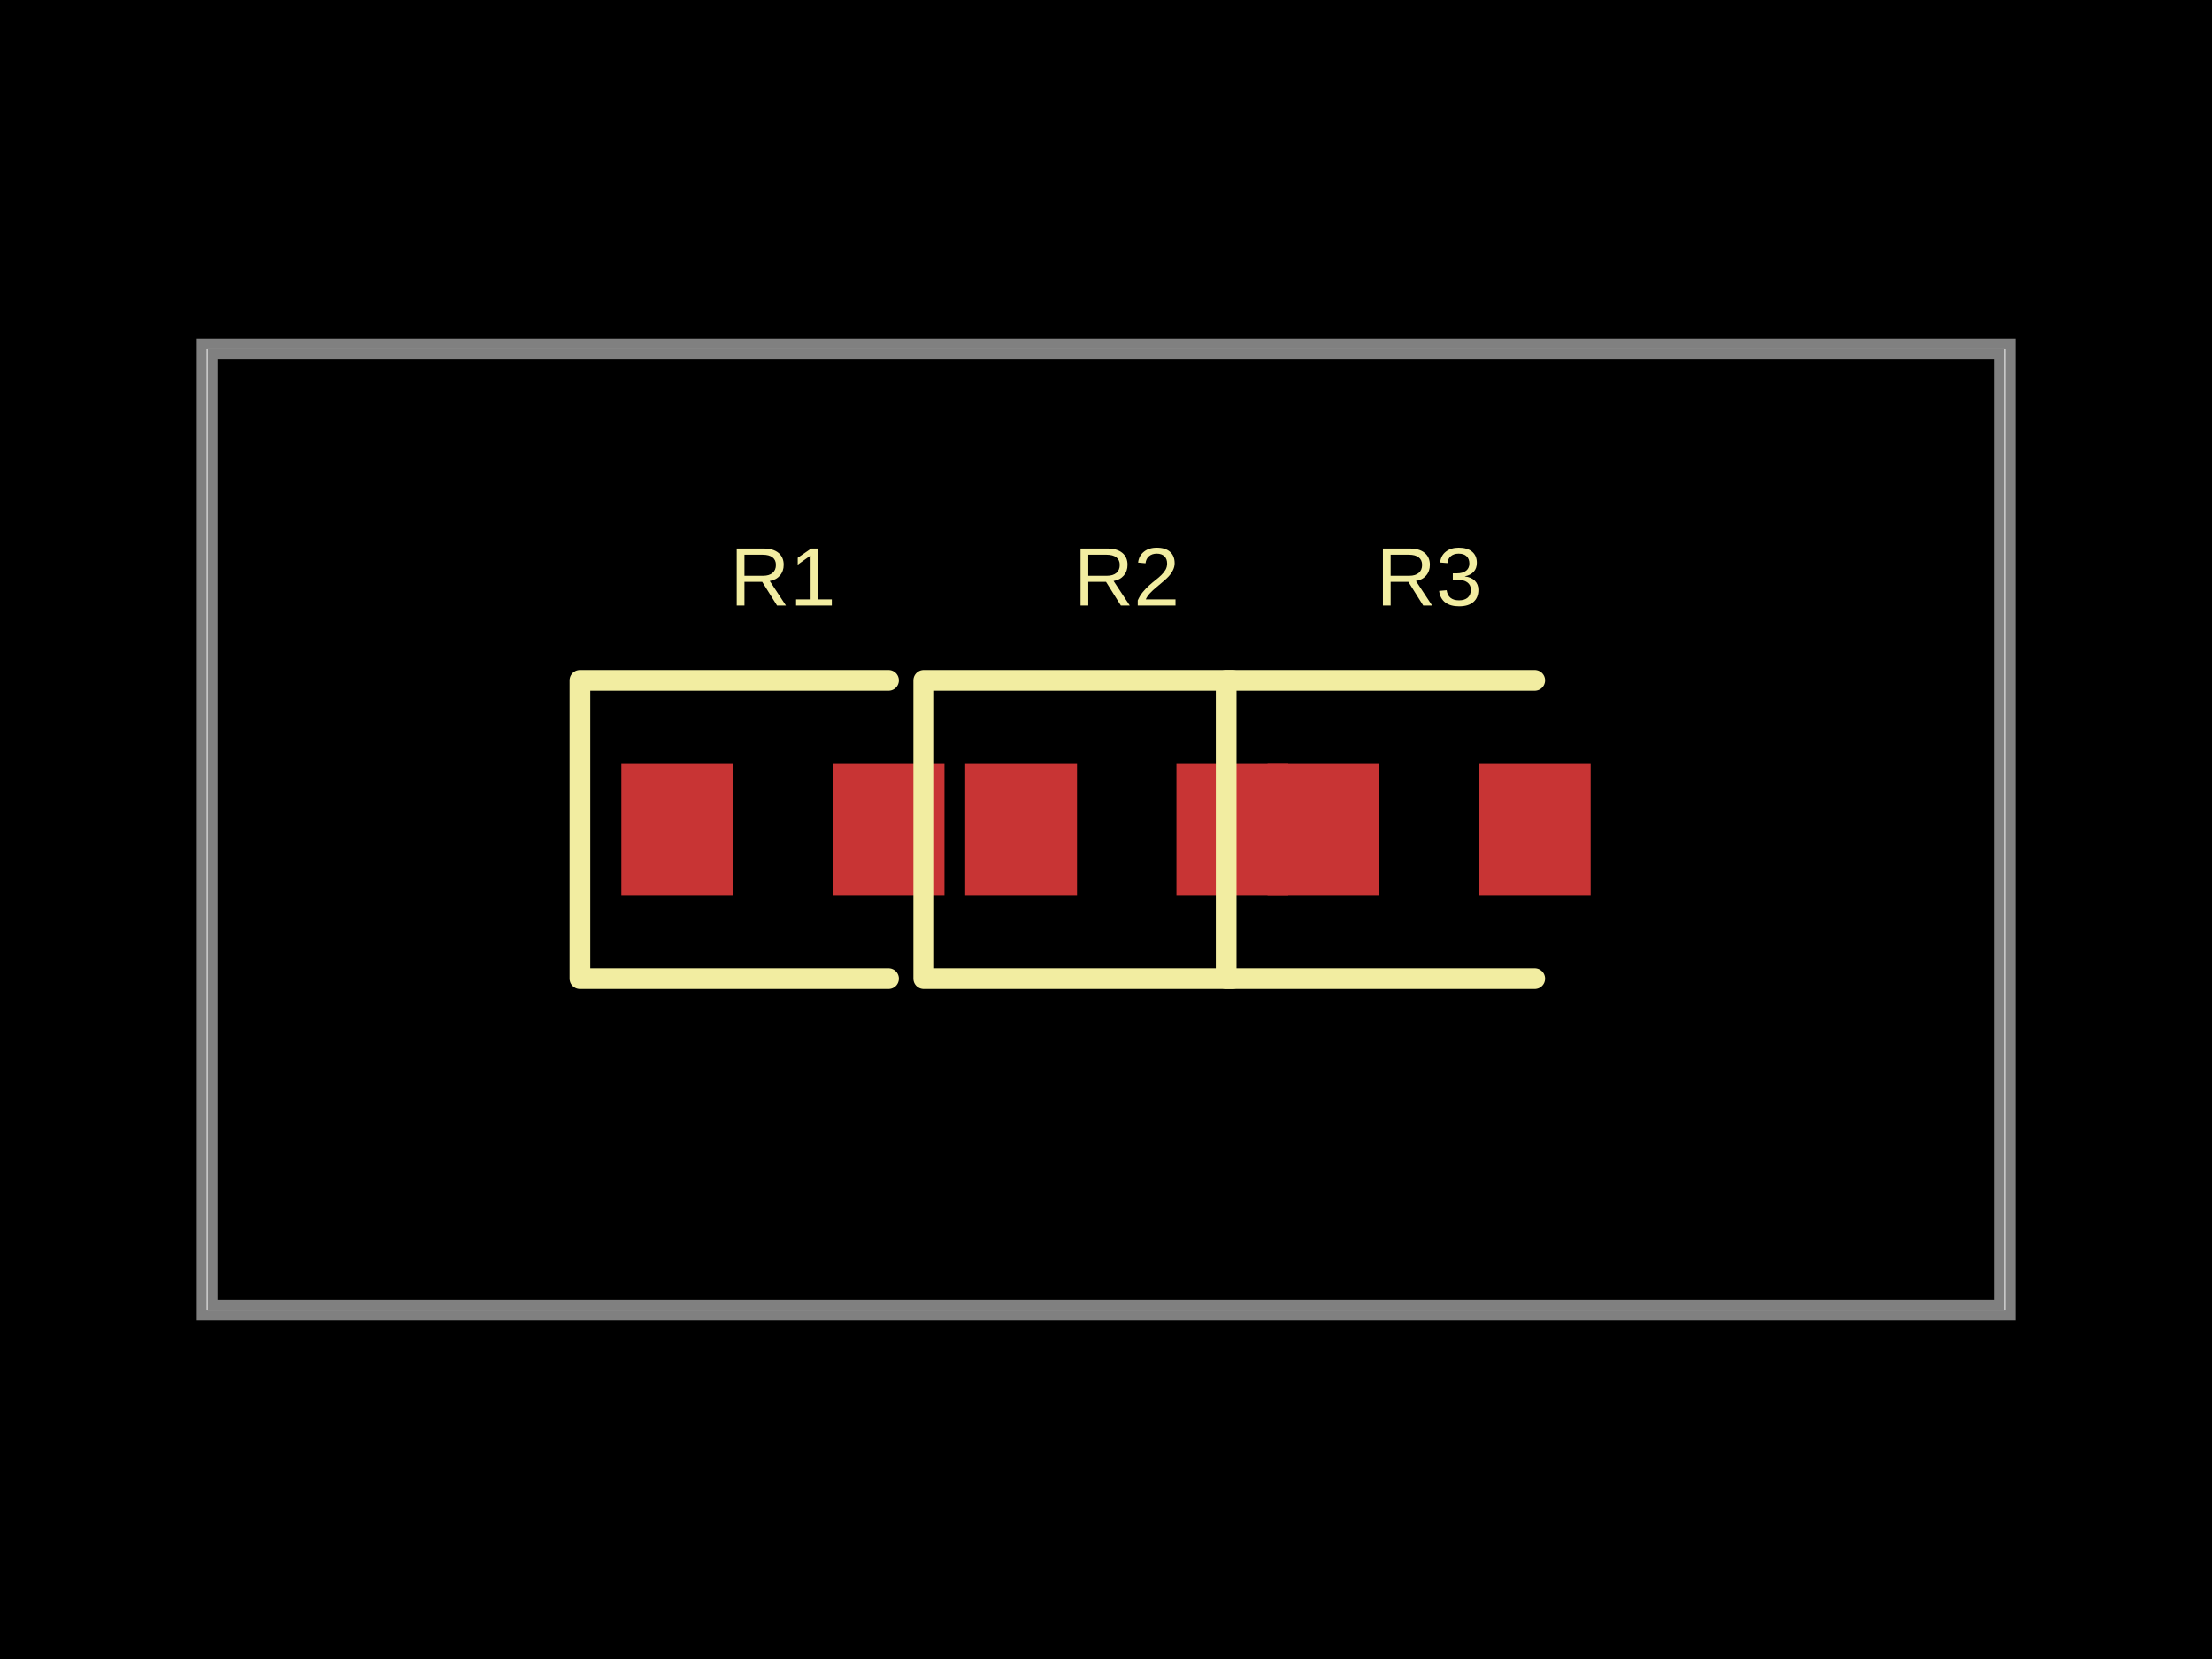
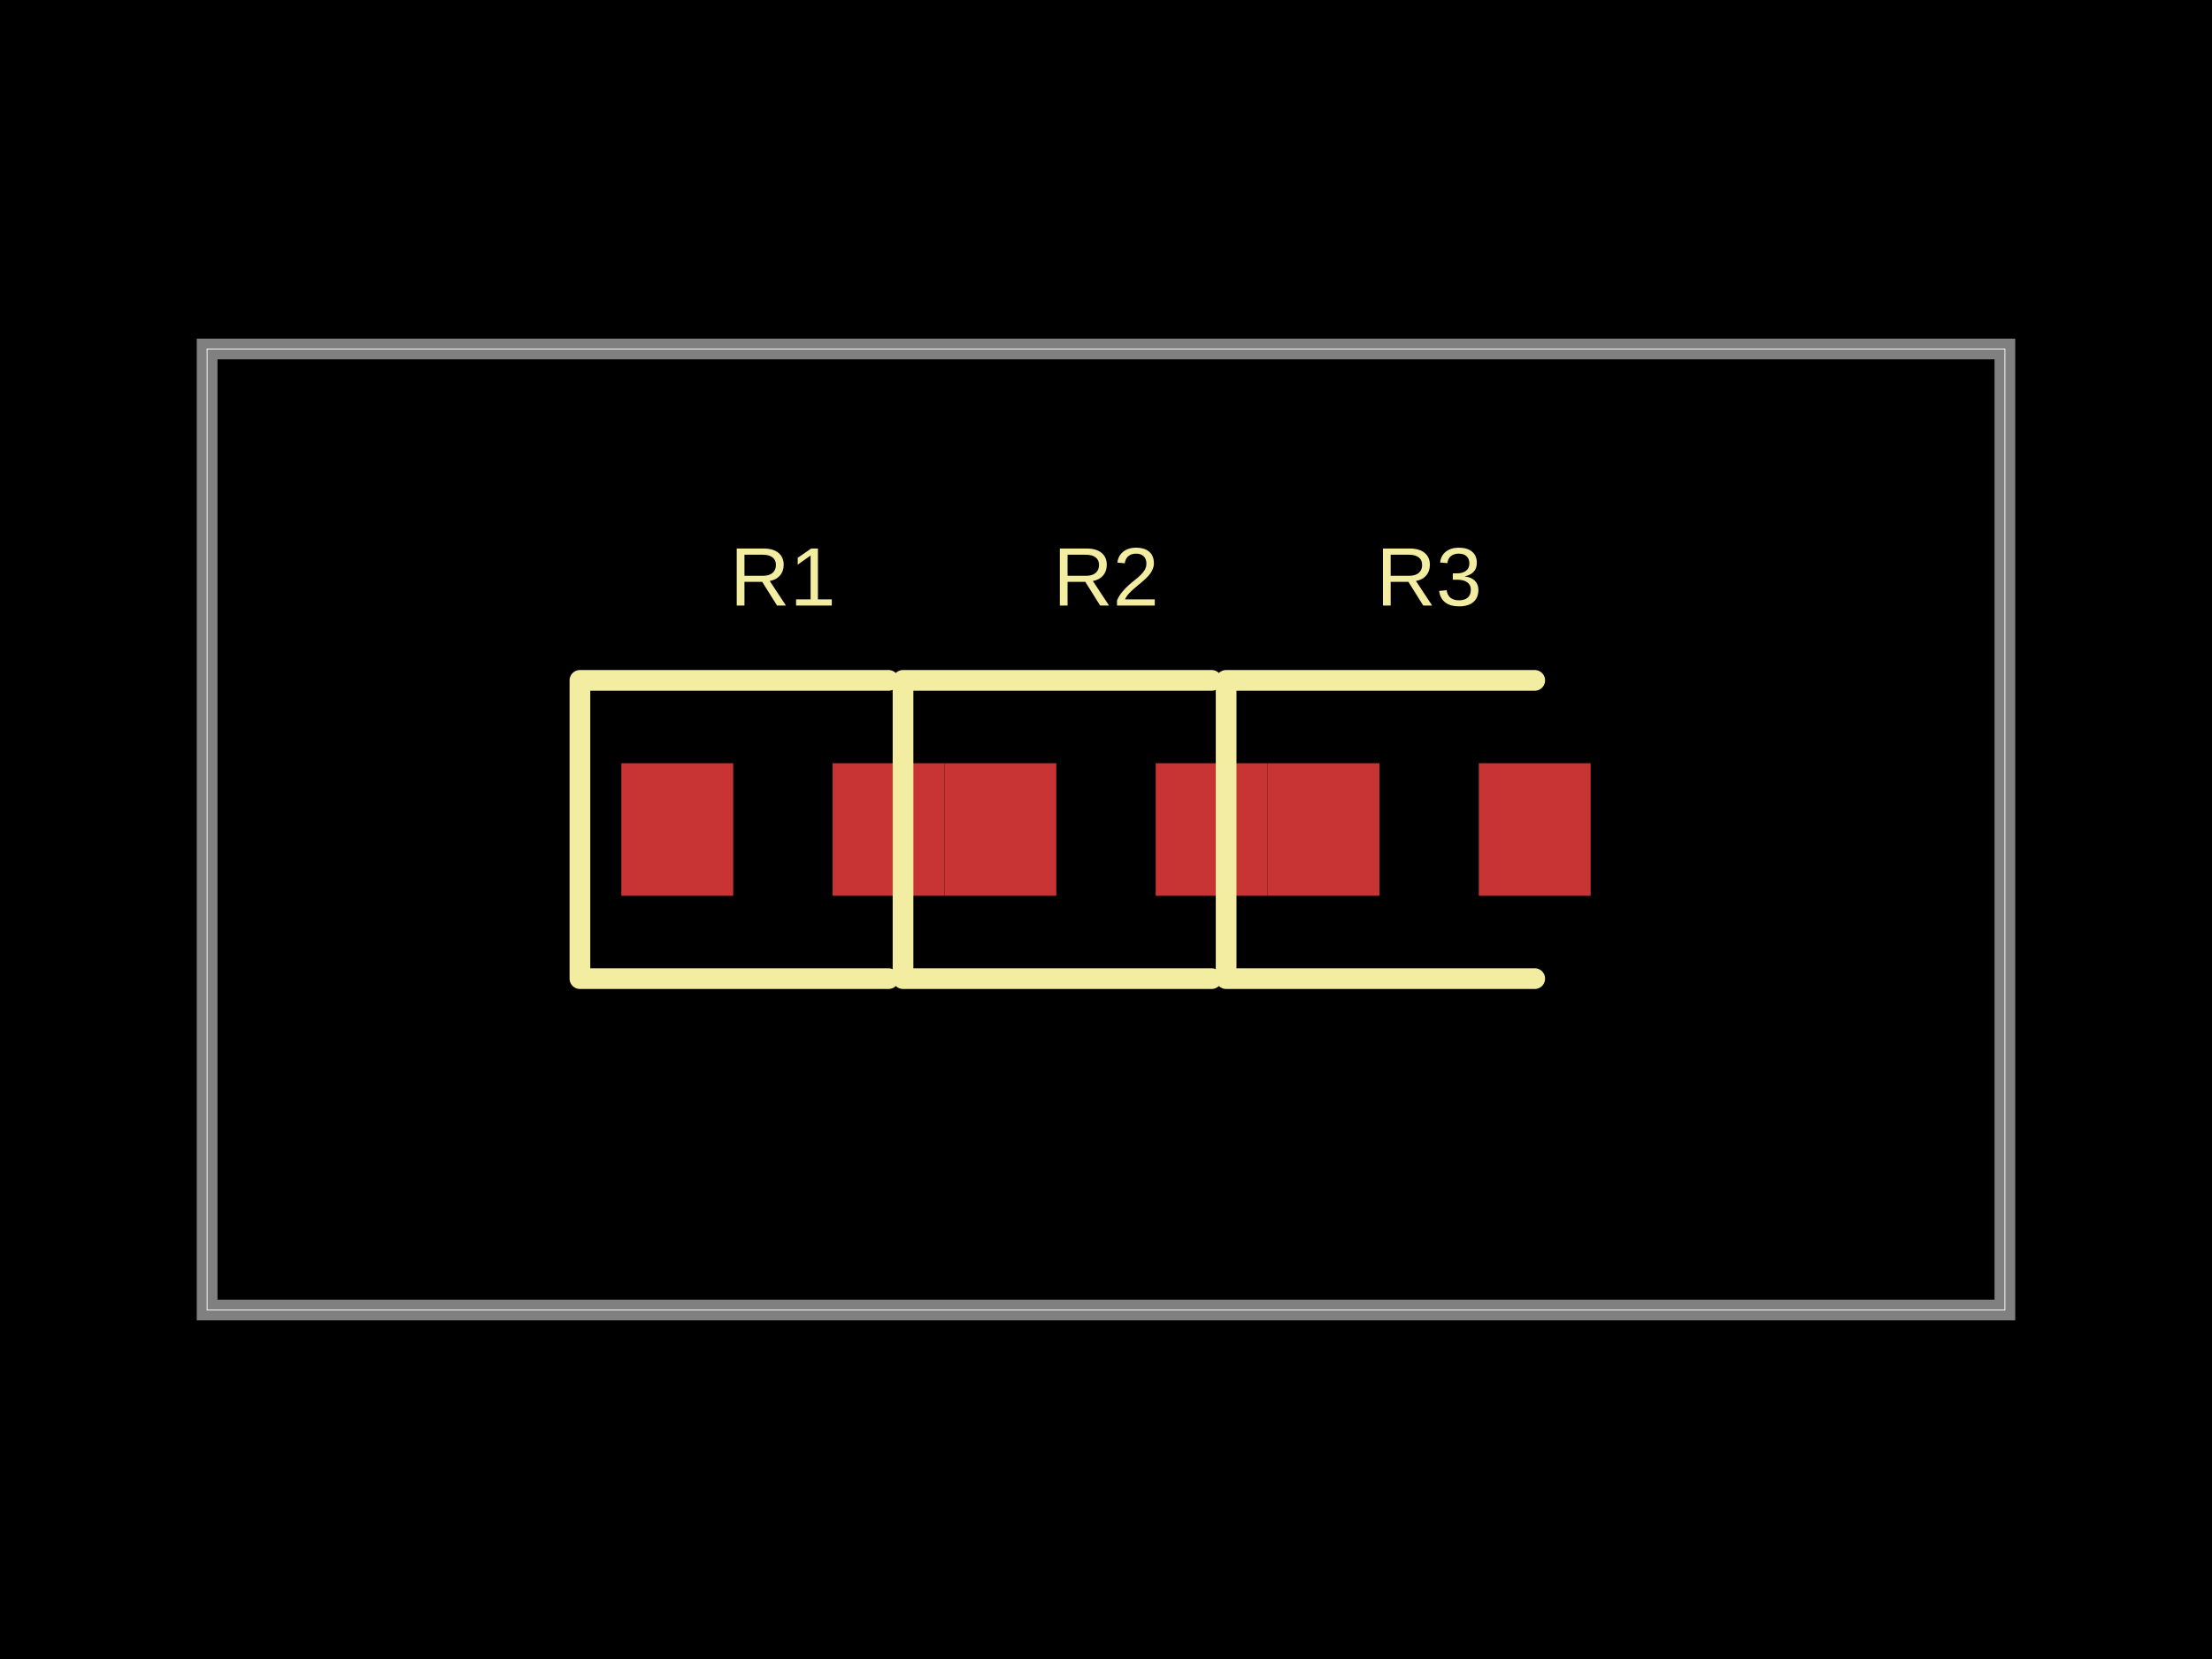
- <svg xmlns="http://www.w3.org/2000/svg" width="800" height="600" data-software-used-string="@tscircuit/core@0.0.1109">
+ <svg xmlns="http://www.w3.org/2000/svg" width="800" height="600" data-software-used-string="@tscircuit/core@0.0.1141">
  <style />
  <rect class="boundary" x="0" y="0" fill="#000" width="800" height="600" data-type="pcb_background" data-pcb-layer="global" />
  <rect class="pcb-boundary" fill="none" stroke="#fff" stroke-width="0.3" x="74.906" y="126.217" width="650.187" height="347.566" data-type="pcb_boundary" data-pcb-layer="global" />
  <path class="pcb-board" d="M 74.906 473.783 L 725.094 473.783 L 725.094 126.217 L 74.906 126.217 Z" fill="none" stroke="rgba(255, 255, 255, 0.5)" stroke-width="7.491" data-type="pcb_board" data-pcb-layer="board" />
  <rect class="pcb-pad" fill="rgb(200, 52, 52)" x="224.719" y="276.03" width="40.449" height="47.94" data-type="pcb_smtpad" data-pcb-layer="top" />
  <rect class="pcb-pad" fill="rgb(200, 52, 52)" x="301.124" y="276.03" width="40.449" height="47.94" data-type="pcb_smtpad" data-pcb-layer="top" />
-   <rect class="pcb-pad" fill="rgb(200, 52, 52)" x="349.064" y="276.03" width="40.449" height="47.94" data-type="pcb_smtpad" data-pcb-layer="top" />
-   <rect class="pcb-pad" fill="rgb(200, 52, 52)" x="425.468" y="276.03" width="40.449" height="47.94" data-type="pcb_smtpad" data-pcb-layer="top" />
+   <rect class="pcb-pad" fill="rgb(200, 52, 52)" x="341.573" y="276.03" width="40.449" height="47.94" data-type="pcb_smtpad" data-pcb-layer="top" />
+   <rect class="pcb-pad" fill="rgb(200, 52, 52)" x="417.978" y="276.03" width="40.449" height="47.94" data-type="pcb_smtpad" data-pcb-layer="top" />
  <rect class="pcb-pad" fill="rgb(200, 52, 52)" x="458.427" y="276.03" width="40.449" height="47.94" data-type="pcb_smtpad" data-pcb-layer="top" />
  <rect class="pcb-pad" fill="rgb(200, 52, 52)" x="534.831" y="276.03" width="40.449" height="47.94" data-type="pcb_smtpad" data-pcb-layer="top" />
  <path class="pcb-silkscreen pcb-silkscreen-top" d="M 321.348 246.067 L 209.738 246.067 L 209.738 353.933 L 321.348 353.933" fill="none" stroke="#f2eda1" stroke-width="7.491" stroke-linecap="round" stroke-linejoin="round" data-pcb-component-id="pcb_component_0" data-pcb-silkscreen-path-id="pcb_silkscreen_path_0" data-type="pcb_silkscreen_path" data-pcb-layer="top" />
  <text x="0" y="0" dx="0" dy="0" fill="#f2eda1" font-family="Arial, sans-serif" font-size="29.963" text-anchor="middle" dominant-baseline="central" transform="matrix(1,0,0,1,283.1461,208.6142)" class="pcb-silkscreen-text pcb-silkscreen-top" data-pcb-silkscreen-text-id="pcb_component_0" stroke="none" data-type="pcb_silkscreen_text" data-pcb-layer="top">R1</text>
-   <path class="pcb-silkscreen pcb-silkscreen-top" d="M 445.693 246.067 L 334.082 246.067 L 334.082 353.933 L 445.693 353.933" fill="none" stroke="#f2eda1" stroke-width="7.491" stroke-linecap="round" stroke-linejoin="round" data-pcb-component-id="pcb_component_1" data-pcb-silkscreen-path-id="pcb_silkscreen_path_1" data-type="pcb_silkscreen_path" data-pcb-layer="top" />
-   <text x="0" y="0" dx="0" dy="0" fill="#f2eda1" font-family="Arial, sans-serif" font-size="29.963" text-anchor="middle" dominant-baseline="central" transform="matrix(1,0,0,1,407.4906,208.6142)" class="pcb-silkscreen-text pcb-silkscreen-top" data-pcb-silkscreen-text-id="pcb_component_1" stroke="none" data-type="pcb_silkscreen_text" data-pcb-layer="top">R2</text>
+   <path class="pcb-silkscreen pcb-silkscreen-top" d="M 438.202 246.067 L 326.592 246.067 L 326.592 353.933 L 438.202 353.933" fill="none" stroke="#f2eda1" stroke-width="7.491" stroke-linecap="round" stroke-linejoin="round" data-pcb-component-id="pcb_component_1" data-pcb-silkscreen-path-id="pcb_silkscreen_path_1" data-type="pcb_silkscreen_path" data-pcb-layer="top" />
+   <text x="0" y="0" dx="0" dy="0" fill="#f2eda1" font-family="Arial, sans-serif" font-size="29.963" text-anchor="middle" dominant-baseline="central" transform="matrix(1,0,0,1,400,208.6142)" class="pcb-silkscreen-text pcb-silkscreen-top" data-pcb-silkscreen-text-id="pcb_component_1" stroke="none" data-type="pcb_silkscreen_text" data-pcb-layer="top">R2</text>
  <path class="pcb-silkscreen pcb-silkscreen-top" d="M 555.056 246.067 L 443.446 246.067 L 443.446 353.933 L 555.056 353.933" fill="none" stroke="#f2eda1" stroke-width="7.491" stroke-linecap="round" stroke-linejoin="round" data-pcb-component-id="pcb_component_2" data-pcb-silkscreen-path-id="pcb_silkscreen_path_2" data-type="pcb_silkscreen_path" data-pcb-layer="top" />
  <text x="0" y="0" dx="0" dy="0" fill="#f2eda1" font-family="Arial, sans-serif" font-size="29.963" text-anchor="middle" dominant-baseline="central" transform="matrix(1,0,0,1,516.8539,208.6142)" class="pcb-silkscreen-text pcb-silkscreen-top" data-pcb-silkscreen-text-id="pcb_component_2" stroke="none" data-type="pcb_silkscreen_text" data-pcb-layer="top">R3</text>
</svg>
